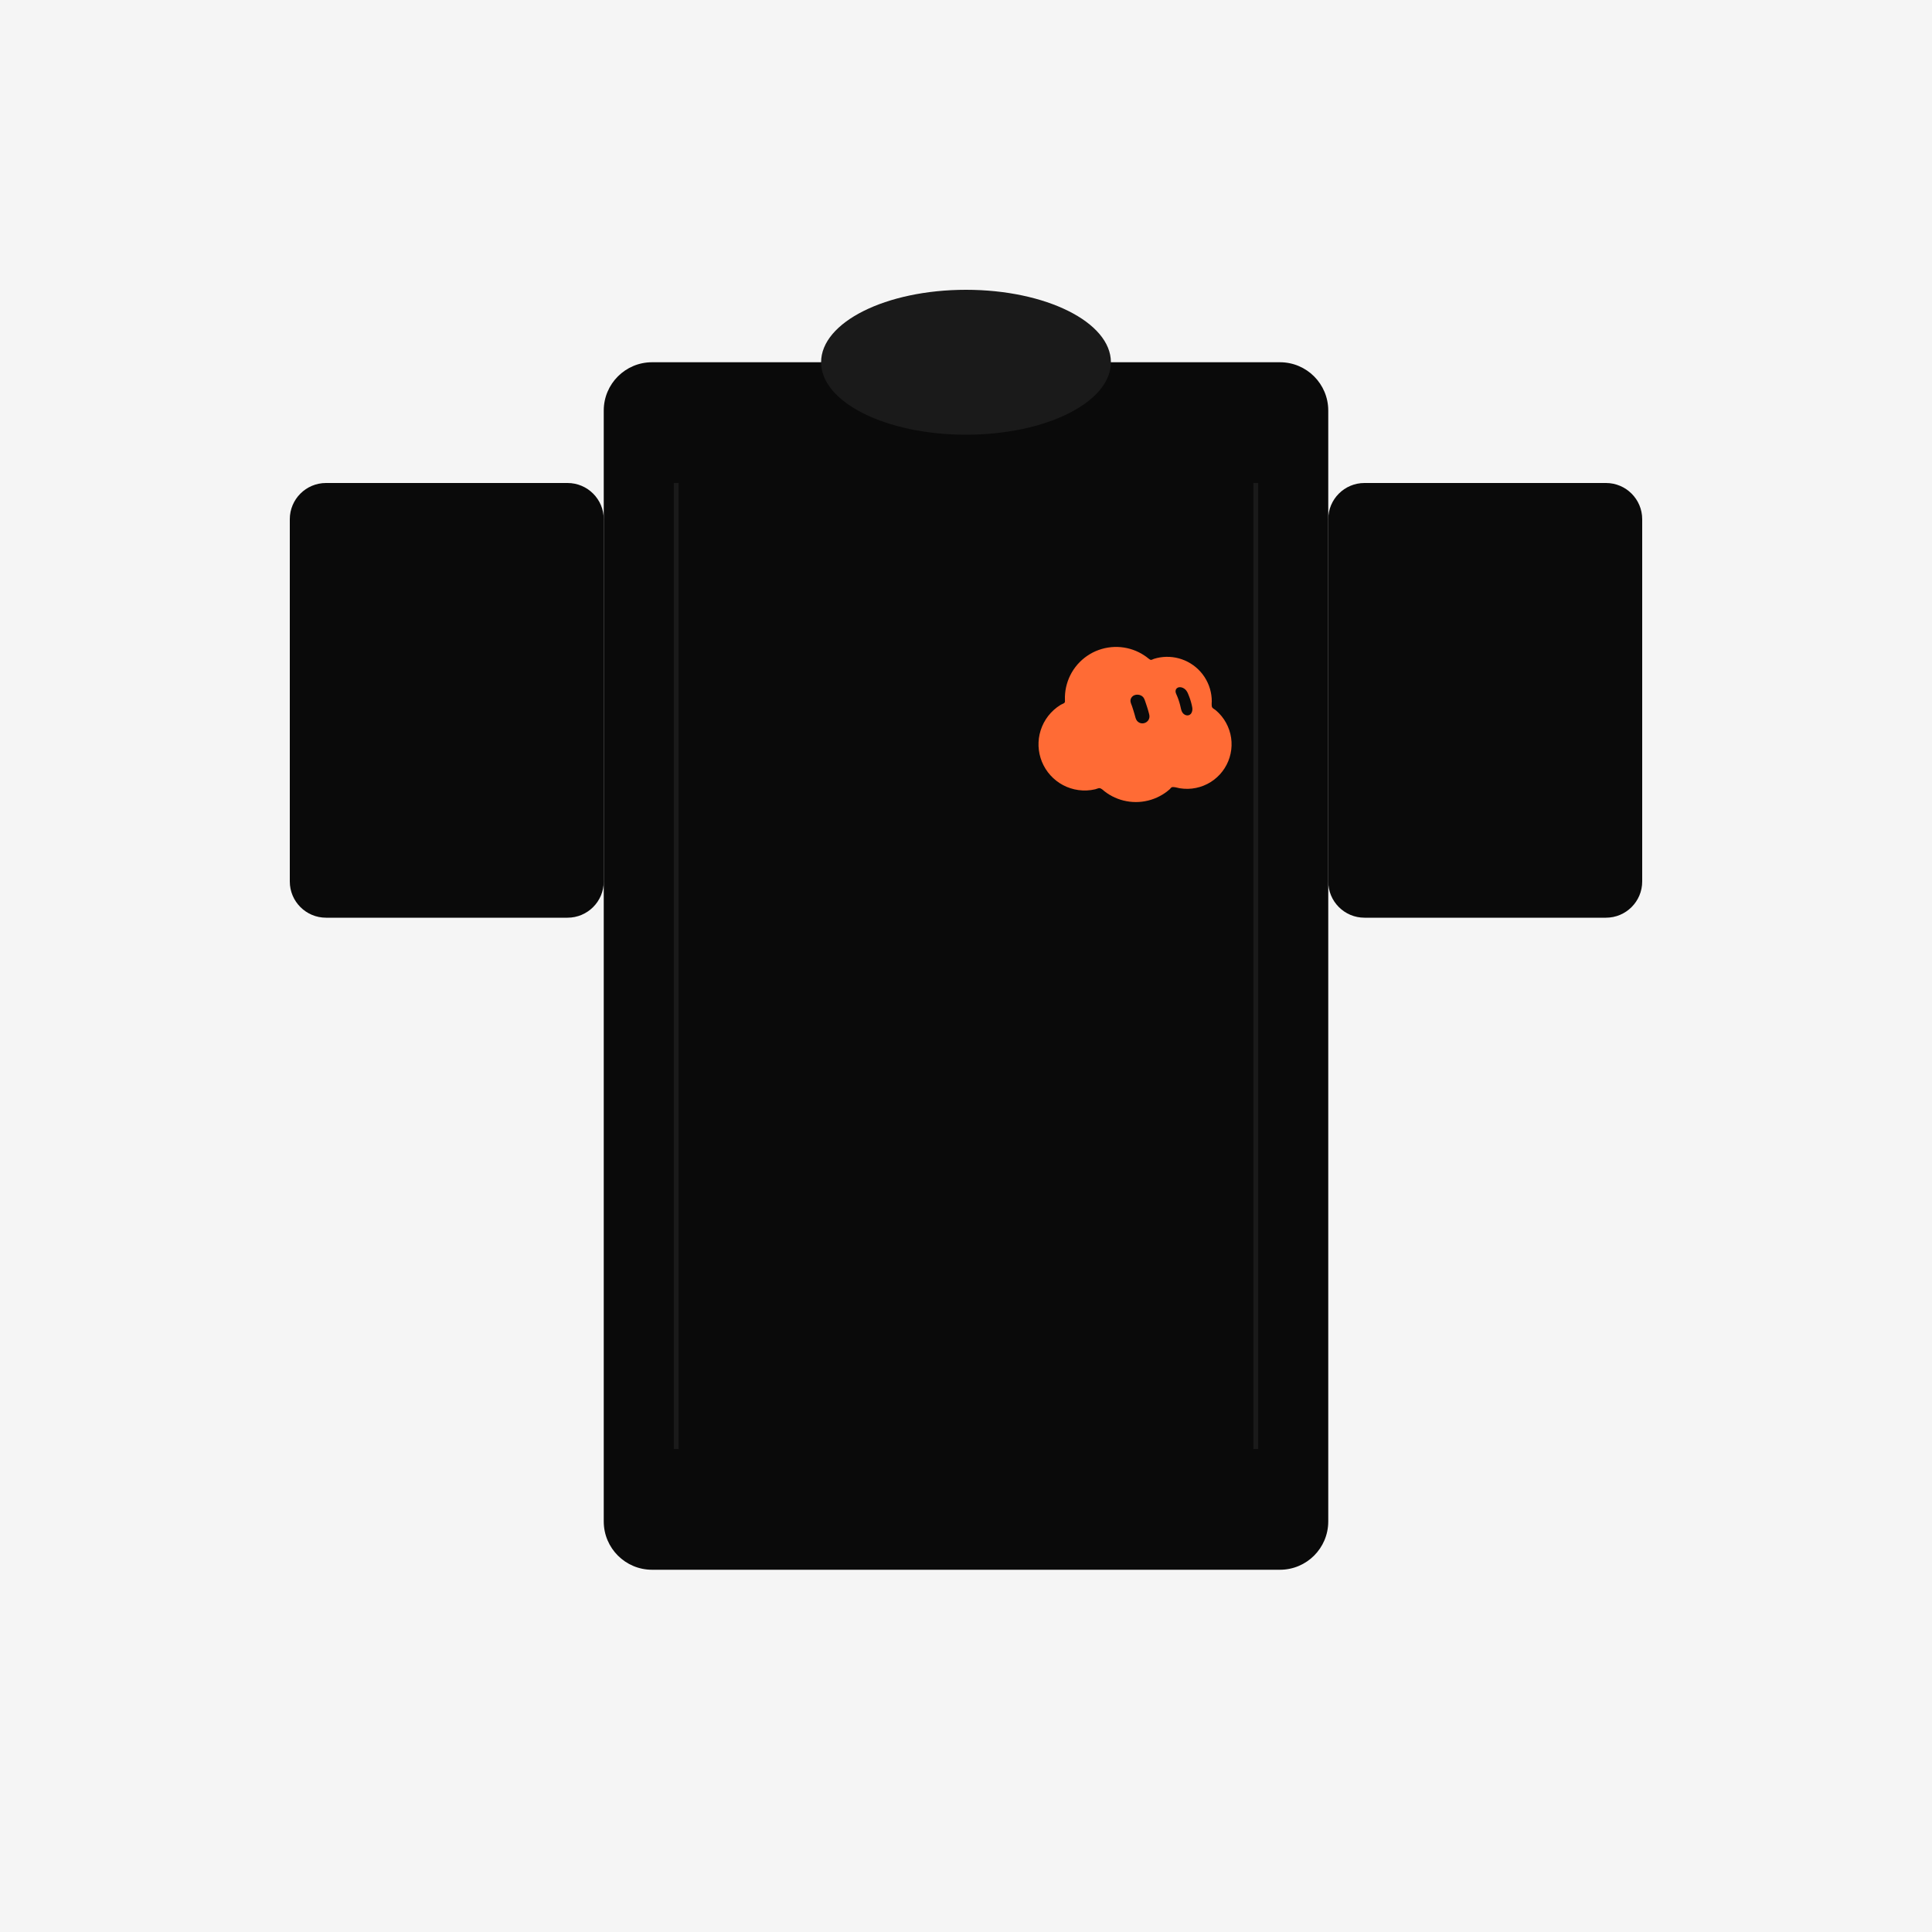
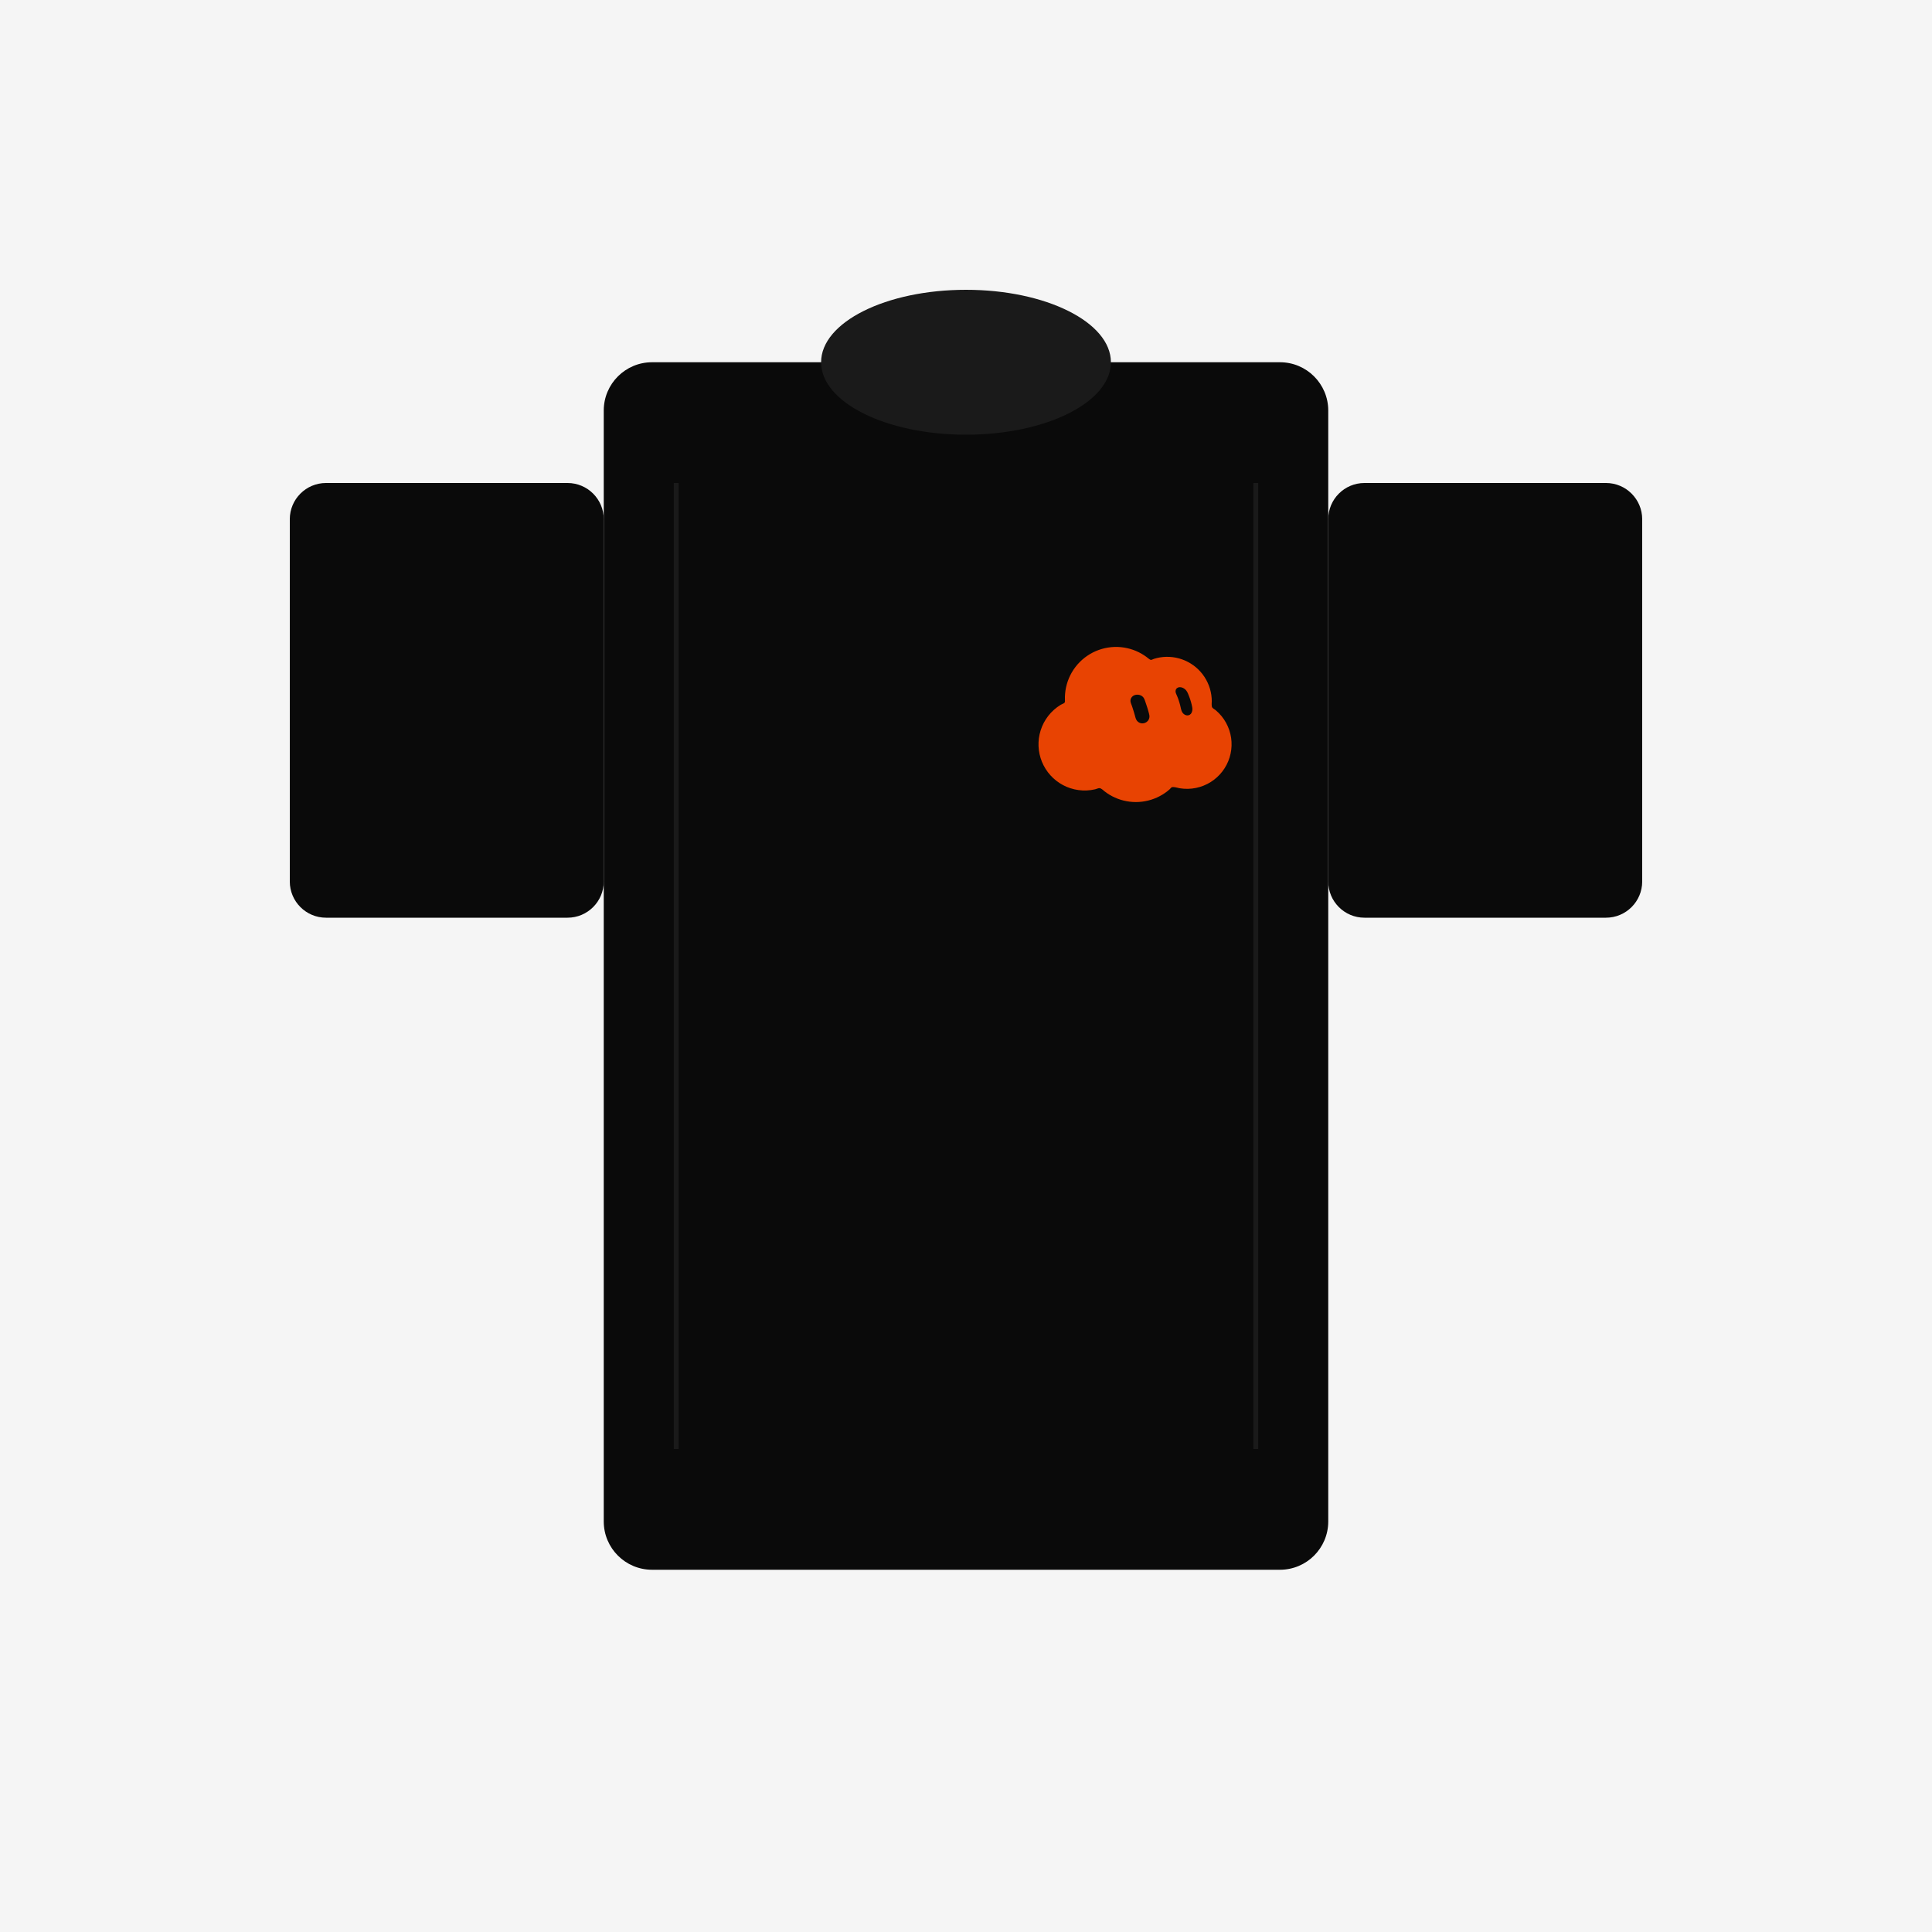
<svg xmlns="http://www.w3.org/2000/svg" width="800" height="800" viewBox="0 0 800 800">
  <defs>
    <style>
      .flatlay-background { fill: #F5F5F5; }
      .tee { fill: #0A0A0A; }
    </style>
  </defs>
  <rect width="800" height="800" class="flatlay-background" />
  <g class="tee">
    <rect x="250" y="150" width="300" height="500" rx="20" fill="#0A0A0A" />
    <ellipse cx="400" cy="150" rx="60" ry="30" fill="#1A1A1A" />
    <rect x="120" y="200" width="130" height="180" rx="15" fill="#0A0A0A" />
    <rect x="550" y="200" width="130" height="180" rx="15" fill="#0A0A0A" />
    <line x1="280" y1="200" x2="280" y2="600" stroke="#1A1A1A" stroke-width="2" />
    <line x1="520" y1="200" x2="520" y2="600" stroke="#1A1A1A" stroke-width="2" />
  </g>
  <g transform="translate(430, 260) scale(0.35)">
    <g class="grok-bot-mark" data-official-id="cloud" data-picker-shape="cloud">
-       <path class="grok-bot-mark__head" fill="#FF6B35" d="M221.98 112.32C222.74 113.71 223.45 115.15 224.08 116.59C224.71 118.05 225.28 119.52 225.79 121.02C226.29 122.51 226.72 124.03 227.08 125.56C227.44 127.08 227.73 128.62 227.96 130.17C228.18 131.72 228.33 133.28 228.41 134.83C228.5 136.38 228.51 137.94 228.46 139.5C228.41 141.05 228.29 142.6 228.1 144.14C227.91 145.69 227.65 147.22 227.32 148.73C227 150.25 226.61 151.76 226.15 153.23C225.7 154.72 225.17 156.18 224.59 157.61C224 159.04 223.36 160.46 222.65 161.83C221.94 163.21 221.17 164.56 220.34 165.87C219.51 167.17 218.62 168.45 217.69 169.68C216.74 170.91 215.74 172.11 214.7 173.26C213.64 174.41 212.54 175.51 211.4 176.56C210.25 177.62 209.05 178.62 207.81 179.57C206.57 180.52 205.29 181.42 203.96 182.26C202.63 183.09 201.27 183.88 199.87 184.59C198.47 185.31 197.03 185.97 195.56 186.56C194.1 187.16 192.6 187.68 191.08 188.15C189.56 188.61 188.01 189 186.44 189.32C184.86 189.66 183.27 189.91 181.67 190.09C180.06 190.27 178.44 190.38 176.81 190.41C175.18 190.44 173.53 190.4 171.89 190.27C170.24 190.15 168.58 189.95 166.93 189.68C165.28 189.39 163.49 188.79 161.98 188.58C160.48 188.38 159 188.07 157.89 188.47C156.78 188.86 156.18 190.11 155.28 190.91C154.4 191.69 153.48 192.46 152.53 193.19C151.59 193.93 150.62 194.64 149.63 195.33C148.65 196.01 147.63 196.67 146.6 197.29C145.56 197.92 144.51 198.51 143.43 199.08C142.37 199.63 141.28 200.17 140.16 200.67C139.06 201.17 137.94 201.63 136.79 202.07C135.66 202.5 134.5 202.9 133.34 203.27C132.18 203.64 131 203.97 129.81 204.26C128.62 204.55 127.42 204.82 126.22 205.03C125.02 205.26 123.81 205.44 122.59 205.59C121.37 205.73 120.15 205.85 118.93 205.93C117.7 206 116.48 206.04 115.25 206.04C114.02 206.04 112.8 206 111.57 205.93C110.35 205.85 109.13 205.73 107.91 205.59C106.7 205.44 105.48 205.26 104.28 205.03C103.07 204.82 101.87 204.55 100.68 204.26C99.5 203.97 98.32 203.64 97.16 203.27C96 202.9 94.84 202.5 93.7 202.07C92.56 201.63 91.44 201.17 90.33 200.67C89.22 200.17 88.13 199.63 87.06 199.08C85.99 198.51 84.94 197.92 83.9 197.29C82.87 196.67 81.86 196.01 80.87 195.33C79.88 194.64 78.91 193.93 77.97 193.19C77.02 192.46 76.21 191.5 75.21 190.91C74.21 190.3 73.34 189.57 71.98 189.58C70.62 189.59 68.7 190.57 67.06 190.96C65.41 191.35 63.75 191.65 62.09 191.87C60.44 192.1 58.77 192.24 57.12 192.32C55.47 192.39 53.82 192.39 52.18 192.31C50.55 192.23 48.92 192.09 47.31 191.86C45.7 191.65 44.1 191.35 42.53 190.99C40.95 190.63 39.39 190.2 37.86 189.7C36.33 189.21 34.83 188.65 33.35 188.03C31.88 187.4 30.43 186.71 29.03 185.96C27.62 185.2 26.24 184.39 24.92 183.54C23.59 182.67 22.29 181.74 21.04 180.76C19.79 179.79 18.59 178.75 17.43 177.68C16.28 176.6 15.16 175.47 14.11 174.3C13.06 173.13 12.04 171.91 11.09 170.65C10.15 169.39 9.25 168.09 8.41 166.75C7.58 165.43 6.8 164.05 6.08 162.64C5.36 161.25 4.7 159.81 4.1 158.36C3.51 156.9 2.98 155.41 2.51 153.91C2.04 152.4 1.64 150.88 1.3 149.34C0.97 147.8 0.7 146.24 0.5 144.68C0.3 143.12 0.17 141.54 0.1 139.97C0.03 138.38 0.03 136.8 0.11 135.22C0.18 133.64 0.33 132.06 0.53 130.49C0.74 128.91 1.02 127.35 1.36 125.8C1.71 124.25 2.12 122.71 2.61 121.18C3.09 119.66 3.64 118.16 4.26 116.68C4.87 115.2 5.56 113.74 6.3 112.32C7.05 110.89 7.86 109.5 8.74 108.13C9.61 106.77 10.56 105.45 11.55 104.16C12.55 102.87 13.61 101.62 14.73 100.42C15.86 99.23 17.04 98.06 18.27 96.96C19.51 95.86 20.8 94.79 22.14 93.8C23.49 92.8 24.89 91.86 26.34 90.98C27.8 90.09 30.02 89.5 30.85 88.52C31.68 87.53 31.25 86.24 31.33 85.05C31.4 83.86 31.28 82.59 31.31 81.35C31.35 80.12 31.42 78.88 31.54 77.64C31.64 76.4 31.79 75.16 31.98 73.93C32.17 72.69 32.39 71.46 32.66 70.24C32.92 69.01 33.22 67.79 33.58 66.58C33.92 65.36 34.3 64.16 34.72 62.97C35.14 61.78 35.59 60.59 36.08 59.43C36.58 58.25 37.11 57.1 37.69 55.96C38.25 54.83 38.86 53.7 39.5 52.6C40.14 51.5 40.82 50.41 41.52 49.35C42.24 48.3 42.99 47.25 43.76 46.24C44.54 45.22 45.35 44.22 46.19 43.26C47.03 42.29 47.91 41.35 48.81 40.45C49.71 39.53 50.64 38.65 51.6 37.8C52.56 36.94 53.55 36.12 54.56 35.33C55.57 34.54 56.61 33.79 57.67 33.06C58.72 32.33 59.81 31.65 60.91 31C62.01 30.33 63.14 29.72 64.28 29.13C65.41 28.56 66.57 28.01 67.74 27.49C68.92 26.98 70.11 26.52 71.31 26.09C72.51 25.66 73.73 25.26 74.95 24.91C76.17 24.54 77.41 24.23 78.65 23.96C79.89 23.68 81.14 23.44 82.39 23.25C83.64 23.05 84.9 22.88 86.16 22.77C87.41 22.65 88.68 22.57 89.92 22.53C91.18 22.49 92.44 22.49 93.69 22.53C94.94 22.57 96.19 22.65 97.43 22.77C98.67 22.88 99.91 23.03 101.14 23.23C102.36 23.42 103.58 23.65 104.78 23.91C105.99 24.17 107.18 24.48 108.37 24.81C109.54 25.14 110.71 25.51 111.85 25.92C113 26.32 114.14 26.76 115.25 27.22C116.36 27.69 117.45 28.2 118.54 28.72C119.61 29.25 120.67 29.81 121.7 30.39C122.73 30.98 123.74 31.59 124.73 32.24C125.71 32.87 126.68 33.54 127.62 34.23C128.55 34.91 129.44 35.75 130.36 36.36C131.28 36.96 132.09 37.8 133.12 37.85C134.17 37.89 135.43 36.99 136.6 36.63C137.77 36.26 138.96 35.93 140.16 35.64C141.36 35.36 142.58 35.12 143.8 34.91C145.02 34.72 146.26 34.56 147.5 34.44C148.74 34.33 149.99 34.26 151.25 34.23C152.5 34.21 153.75 34.22 155.01 34.29C156.26 34.35 157.52 34.46 158.77 34.61C160.02 34.77 161.27 34.96 162.5 35.2C163.74 35.45 164.98 35.74 166.2 36.07C167.42 36.41 168.63 36.78 169.82 37.21C171.02 37.63 172.2 38.08 173.37 38.59C174.54 39.1 175.69 39.65 176.81 40.24C177.93 40.83 179.05 41.46 180.13 42.14C181.21 42.8 182.27 43.51 183.3 44.26C184.34 45.02 185.34 45.81 186.32 46.63C187.3 47.45 188.24 48.31 189.15 49.19C190.07 50.09 190.96 51.02 191.8 51.97C192.65 52.92 193.47 53.92 194.24 54.93C195.01 55.95 195.75 56.99 196.45 58.06C197.16 59.13 197.81 60.23 198.43 61.34C199.05 62.46 199.64 63.6 200.17 64.76C200.71 65.92 201.21 67.1 201.66 68.29C202.11 69.48 202.52 70.7 202.88 71.92C203.25 73.14 203.56 74.38 203.83 75.62C204.11 76.87 204.34 78.13 204.52 79.39C204.7 80.65 204.84 81.91 204.93 83.18C205.02 84.45 205.06 85.72 205.06 86.98C205.06 88.25 204.81 89.57 204.93 90.79C205.03 92.01 204.94 93.22 205.73 94.32C206.53 95.42 208.44 96.29 209.71 97.36C210.98 98.43 212.19 99.55 213.33 100.71C214.48 101.87 215.57 103.09 216.59 104.34C217.62 105.59 218.58 106.89 219.48 108.23C220.38 109.56 221.21 110.92 221.98 112.32Z" />
-       <path class="grok-bot-mark__eye grok-bot-mark__eye--left" fill="#0A0A0A" d="M117.43 79.00L119.28 79.25L121.01 79.84L122.60 80.74L123.92 81.96L124.92 83.47L125.67 85.13L126.28 86.85L126.87 88.59L127.46 90.33L128.04 92.07L128.61 93.82L129.15 95.58L129.68 97.33L130.18 99.11L130.66 100.88L131.10 102.67L131.35 104.52L131.19 106.40L130.58 108.22L129.53 109.87L128.11 111.22L126.43 112.21L124.59 112.80L122.70 112.96L120.86 112.70L119.16 112.03L117.66 111.02L116.42 109.69L115.52 108.13L114.87 106.41L114.37 104.65L113.89 102.87L113.38 101.10L112.85 99.34L112.31 97.58L111.76 95.83L111.19 94.08L110.61 92.34L109.95 90.63L109.33 88.91L108.90 87.12L108.89 85.25L109.44 83.40L110.50 81.76L111.95 80.44L113.68 79.55L115.54 79.08Z" />
-       <path class="grok-bot-mark__eye grok-bot-mark__eye--right" fill="#0A0A0A" d="M167.33 70.12L169.16 70.35L170.83 70.92L172.31 71.75L173.63 72.77L174.76 73.96L175.69 75.30L176.48 76.75L177.15 78.27L177.77 79.82L178.37 81.38L178.96 82.95L179.50 84.53L180.00 86.15L180.49 87.76L180.92 89.40L181.33 91.06L181.69 92.72L182.01 94.43L182.14 96.18L181.95 98.02L181.40 99.88L180.35 101.67L178.65 103.02L176.66 103.53L174.80 103.37L173.17 102.74L171.80 101.78L170.68 100.59L169.81 99.20L169.17 97.66L168.71 96.04L168.32 94.38L167.94 92.70L167.53 91.05L167.09 89.41L166.61 87.79L166.10 86.19L165.57 84.58L165.00 83.01L164.39 81.46L163.75 79.92L163.08 78.40L162.47 76.84L162.17 75.15L162.42 73.31L163.50 71.55L165.34 70.42Z" />
+       <path class="grok-bot-mark__compound" fill="#E84302" fill-rule="evenodd" d="M221.98 112.32C222.74 113.71 223.45 115.15 224.08 116.59C224.71 118.05 225.28 119.52 225.79 121.02C226.29 122.51 226.72 124.03 227.08 125.56C227.44 127.08 227.73 128.62 227.96 130.17C228.18 131.72 228.33 133.28 228.41 134.83C228.5 136.38 228.51 137.94 228.46 139.5C228.41 141.05 228.29 142.6 228.1 144.14C227.91 145.69 227.65 147.22 227.32 148.73C227 150.25 226.61 151.76 226.15 153.23C225.7 154.72 225.17 156.18 224.59 157.61C224 159.04 223.36 160.46 222.65 161.83C221.94 163.21 221.17 164.56 220.34 165.87C219.51 167.17 218.62 168.45 217.69 169.68C216.74 170.91 215.74 172.11 214.7 173.26C213.64 174.41 212.54 175.51 211.4 176.56C210.25 177.62 209.05 178.62 207.81 179.57C206.57 180.52 205.29 181.42 203.96 182.26C202.63 183.09 201.27 183.88 199.87 184.59C198.47 185.31 197.03 185.97 195.56 186.56C194.1 187.16 192.6 187.68 191.08 188.15C189.56 188.61 188.01 189 186.44 189.32C184.86 189.66 183.27 189.91 181.67 190.09C180.06 190.27 178.44 190.38 176.81 190.41C175.18 190.44 173.53 190.4 171.89 190.27C170.24 190.15 168.58 189.95 166.93 189.68C165.28 189.39 163.49 188.79 161.98 188.58C160.48 188.38 159 188.07 157.89 188.47C156.78 188.86 156.18 190.11 155.28 190.91C154.4 191.69 153.48 192.46 152.53 193.19C151.59 193.93 150.62 194.64 149.63 195.33C148.65 196.01 147.63 196.67 146.6 197.29C145.56 197.92 144.51 198.51 143.43 199.08C142.37 199.63 141.28 200.17 140.16 200.67C139.06 201.17 137.94 201.63 136.79 202.07C135.66 202.5 134.5 202.9 133.34 203.27C132.18 203.64 131 203.97 129.81 204.26C128.62 204.55 127.42 204.82 126.22 205.03C125.02 205.26 123.81 205.44 122.59 205.59C121.37 205.73 120.15 205.85 118.93 205.93C117.7 206 116.48 206.04 115.25 206.04C114.02 206.04 112.8 206 111.57 205.93C110.35 205.85 109.13 205.73 107.91 205.59C106.7 205.44 105.48 205.26 104.28 205.03C103.07 204.82 101.87 204.55 100.68 204.26C99.5 203.97 98.32 203.64 97.16 203.27C96 202.9 94.84 202.5 93.7 202.07C92.56 201.63 91.44 201.17 90.33 200.67C89.22 200.17 88.13 199.63 87.06 199.08C85.99 198.51 84.94 197.92 83.9 197.29C82.87 196.67 81.86 196.01 80.87 195.33C79.88 194.64 78.91 193.93 77.97 193.19C77.02 192.46 76.21 191.5 75.21 190.91C74.21 190.3 73.34 189.57 71.98 189.58C70.62 189.59 68.7 190.57 67.06 190.96C65.41 191.35 63.75 191.65 62.09 191.87C60.44 192.1 58.77 192.24 57.12 192.32C55.47 192.39 53.82 192.39 52.18 192.31C50.55 192.23 48.92 192.09 47.31 191.86C45.7 191.65 44.1 191.35 42.53 190.99C40.95 190.63 39.39 190.2 37.86 189.7C36.33 189.21 34.83 188.65 33.35 188.03C31.88 187.4 30.43 186.71 29.03 185.96C27.62 185.2 26.24 184.39 24.92 183.54C23.59 182.67 22.29 181.74 21.04 180.76C19.79 179.79 18.59 178.75 17.43 177.68C16.28 176.6 15.16 175.47 14.11 174.3C13.06 173.13 12.04 171.91 11.09 170.65C10.15 169.39 9.25 168.09 8.41 166.75C7.58 165.43 6.8 164.05 6.08 162.64C5.36 161.25 4.7 159.81 4.1 158.36C3.51 156.9 2.98 155.41 2.51 153.91C2.04 152.4 1.64 150.88 1.3 149.34C0.97 147.8 0.7 146.24 0.5 144.68C0.3 143.12 0.17 141.54 0.1 139.97C0.03 138.38 0.03 136.8 0.11 135.22C0.18 133.64 0.33 132.06 0.53 130.49C0.74 128.91 1.02 127.35 1.36 125.8C1.71 124.25 2.12 122.71 2.61 121.18C3.09 119.66 3.64 118.16 4.26 116.68C4.87 115.2 5.56 113.74 6.3 112.32C7.05 110.89 7.86 109.5 8.74 108.13C9.61 106.77 10.56 105.45 11.55 104.16C12.55 102.87 13.61 101.62 14.73 100.42C15.86 99.23 17.04 98.06 18.27 96.96C19.51 95.86 20.8 94.79 22.14 93.8C23.49 92.8 24.89 91.86 26.34 90.98C27.8 90.09 30.02 89.5 30.85 88.52C31.68 87.53 31.25 86.24 31.33 85.05C31.4 83.86 31.28 82.59 31.31 81.35C31.35 80.12 31.42 78.88 31.54 77.64C31.64 76.4 31.79 75.16 31.98 73.93C32.17 72.69 32.39 71.46 32.66 70.24C32.92 69.01 33.22 67.79 33.58 66.58C33.92 65.36 34.3 64.16 34.72 62.97C35.14 61.78 35.59 60.59 36.08 59.43C36.58 58.25 37.11 57.1 37.69 55.96C38.25 54.83 38.86 53.7 39.5 52.6C40.14 51.5 40.82 50.41 41.52 49.35C42.24 48.3 42.99 47.25 43.76 46.24C44.54 45.22 45.35 44.22 46.19 43.26C47.03 42.29 47.91 41.35 48.81 40.45C49.71 39.53 50.64 38.65 51.6 37.8C52.56 36.94 53.55 36.12 54.56 35.33C55.57 34.54 56.61 33.79 57.67 33.06C58.72 32.33 59.81 31.65 60.91 31C62.01 30.33 63.14 29.72 64.28 29.13C65.41 28.56 66.57 28.01 67.74 27.49C68.92 26.98 70.11 26.52 71.31 26.09C72.51 25.66 73.73 25.26 74.95 24.91C76.17 24.54 77.41 24.23 78.65 23.96C79.89 23.68 81.14 23.44 82.39 23.25C83.64 23.05 84.9 22.88 86.16 22.77C87.41 22.65 88.68 22.57 89.92 22.53C91.18 22.49 92.44 22.49 93.69 22.53C94.94 22.57 96.19 22.65 97.43 22.77C98.67 22.88 99.91 23.03 101.14 23.23C102.36 23.42 103.58 23.65 104.78 23.91C105.99 24.17 107.18 24.48 108.37 24.81C109.54 25.14 110.71 25.51 111.85 25.92C113 26.32 114.14 26.76 115.25 27.22C116.36 27.69 117.45 28.2 118.54 28.72C119.61 29.25 120.67 29.81 121.7 30.39C122.73 30.98 123.74 31.59 124.73 32.24C125.71 32.87 126.68 33.54 127.62 34.23C128.55 34.91 129.44 35.75 130.36 36.36C131.28 36.96 132.09 37.8 133.12 37.85C134.17 37.89 135.43 36.99 136.6 36.63C137.77 36.26 138.96 35.93 140.16 35.64C141.36 35.36 142.58 35.12 143.8 34.91C145.02 34.72 146.26 34.56 147.5 34.44C148.74 34.33 149.99 34.26 151.25 34.23C152.5 34.21 153.75 34.22 155.01 34.29C156.26 34.35 157.52 34.46 158.77 34.61C160.02 34.77 161.27 34.96 162.5 35.2C163.74 35.45 164.98 35.74 166.2 36.07C167.42 36.41 168.63 36.78 169.82 37.21C171.02 37.63 172.2 38.08 173.37 38.59C174.54 39.1 175.69 39.65 176.81 40.24C177.93 40.83 179.05 41.46 180.13 42.14C181.21 42.8 182.27 43.51 183.3 44.26C184.34 45.02 185.34 45.81 186.32 46.63C187.3 47.45 188.24 48.31 189.15 49.19C190.07 50.09 190.96 51.02 191.8 51.97C192.65 52.92 193.47 53.92 194.24 54.93C195.01 55.95 195.75 56.99 196.45 58.06C197.16 59.13 197.81 60.23 198.43 61.34C199.05 62.46 199.64 63.6 200.17 64.76C200.71 65.92 201.21 67.1 201.66 68.29C202.11 69.48 202.52 70.7 202.88 71.92C203.25 73.14 203.56 74.38 203.83 75.62C204.11 76.87 204.34 78.13 204.52 79.39C204.7 80.65 204.84 81.91 204.93 83.18C205.02 84.45 205.06 85.72 205.06 86.98C205.06 88.25 204.81 89.57 204.93 90.79C205.03 92.01 204.94 93.22 205.73 94.32C206.53 95.42 208.44 96.29 209.71 97.36C210.98 98.43 212.19 99.55 213.33 100.71C214.48 101.87 215.57 103.09 216.59 104.34C217.62 105.59 218.58 106.89 219.48 108.23C220.38 109.56 221.21 110.92 221.98 112.32Z M117.43 79.00L119.28 79.25L121.01 79.84L122.60 80.74L123.92 81.96L124.92 83.47L125.67 85.13L126.28 86.85L126.87 88.59L127.46 90.33L128.04 92.07L128.61 93.82L129.15 95.58L129.68 97.33L130.18 99.11L130.66 100.88L131.10 102.67L131.35 104.52L131.19 106.40L130.58 108.22L129.53 109.87L128.11 111.22L126.43 112.21L124.59 112.80L122.70 112.96L120.86 112.70L119.16 112.03L117.66 111.02L116.42 109.69L115.52 108.13L114.87 106.41L114.37 104.65L113.89 102.87L113.38 101.10L112.85 99.34L112.31 97.58L111.76 95.83L111.19 94.08L110.61 92.34L109.95 90.63L109.33 88.91L108.90 87.12L108.89 85.25L109.44 83.40L110.50 81.76L111.95 80.44L113.68 79.55L115.54 79.08Z M167.33 70.12L169.16 70.35L170.83 70.92L172.31 71.75L173.63 72.77L174.76 73.96L175.69 75.30L176.48 76.75L177.15 78.27L177.77 79.82L178.37 81.38L178.96 82.95L179.50 84.53L180.00 86.15L180.49 87.76L180.92 89.40L181.33 91.06L181.69 92.72L182.01 94.43L182.14 96.18L181.95 98.02L181.40 99.88L180.35 101.67L178.65 103.02L176.66 103.53L174.80 103.37L173.17 102.74L171.80 101.78L170.68 100.59L169.81 99.20L169.17 97.66L168.71 96.04L168.32 94.38L167.94 92.70L167.53 91.05L167.09 89.41L166.61 87.79L166.10 86.19L165.57 84.58L165.00 83.01L164.39 81.46L163.75 79.92L163.08 78.40L162.47 76.84L162.17 75.15L162.42 73.31L163.50 71.55L165.34 70.42Z" />
    </g>
  </g>
</svg>
